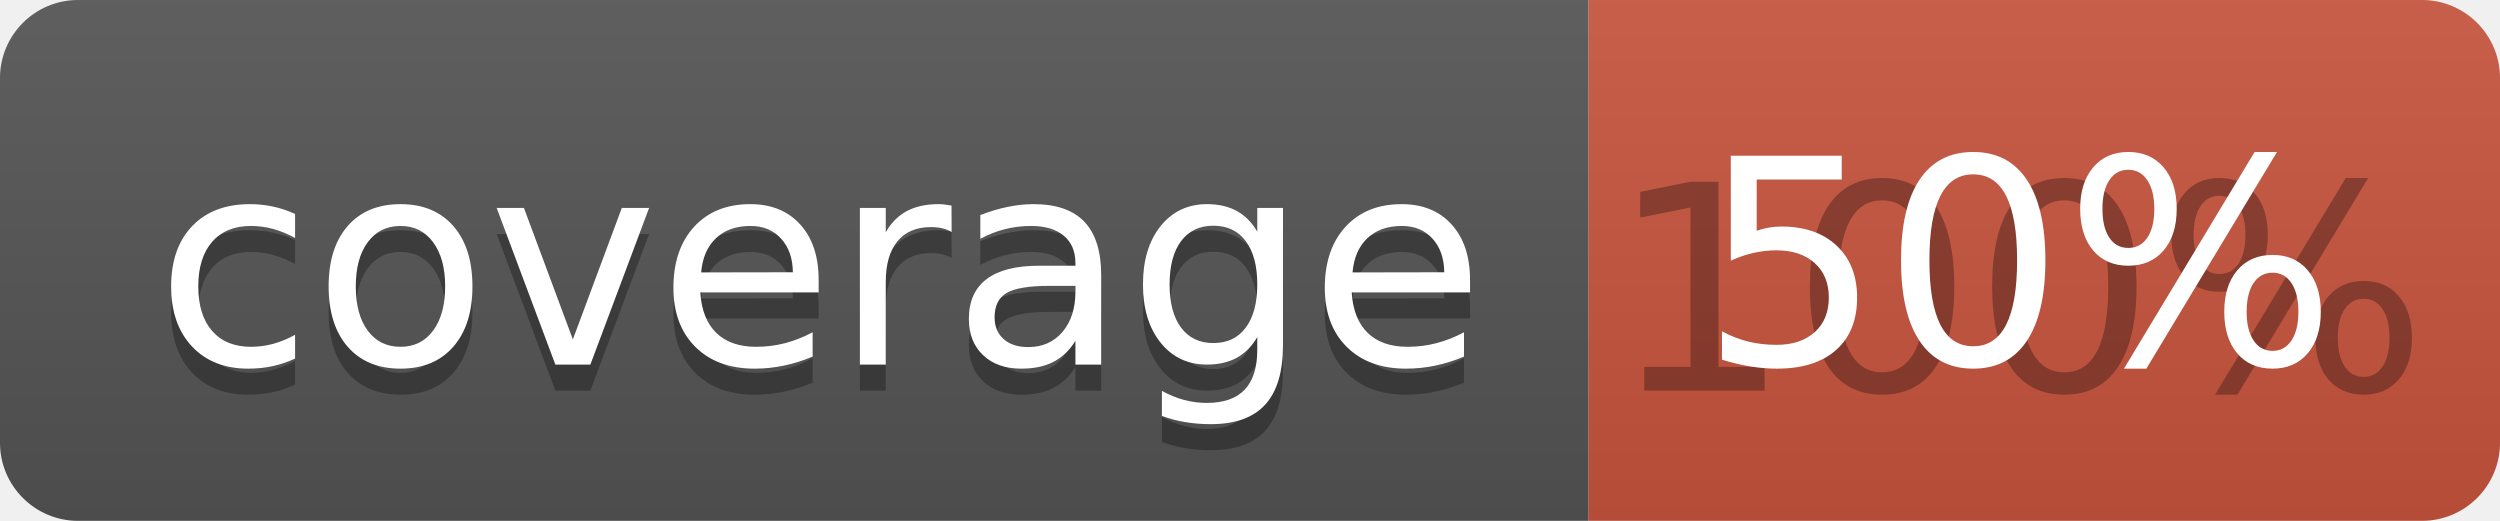
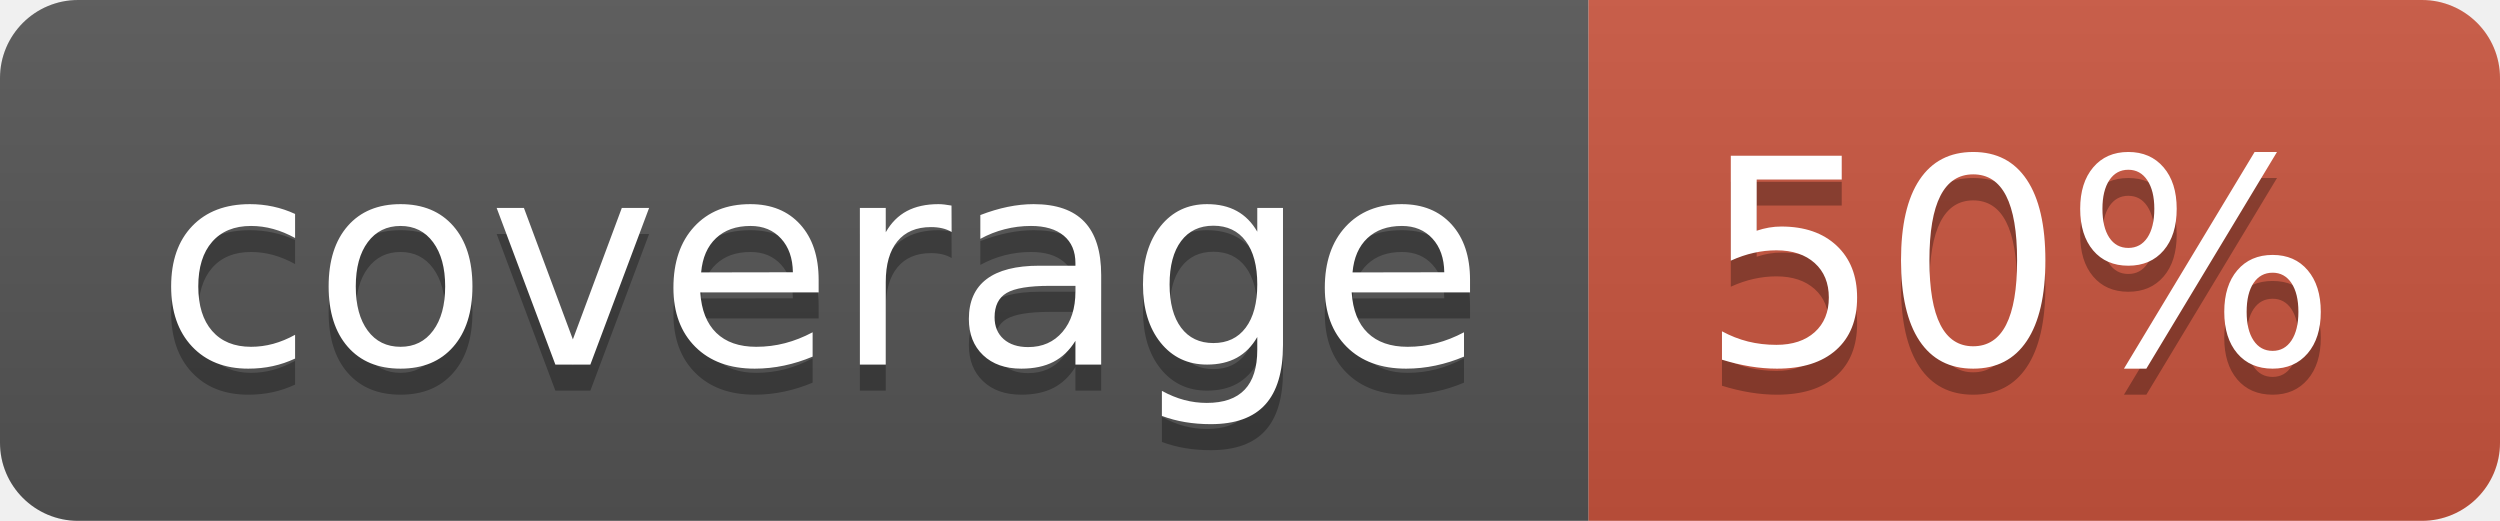
<svg xmlns="http://www.w3.org/2000/svg" width="96" height="20">
  <linearGradient id="b" x2="0" y2="100%">
    <stop offset="0" stop-color="#bbb" stop-opacity=".1" />
    <stop offset="1" stop-opacity=".1" />
  </linearGradient>
  <clipPath id="a">
    <rect width="96" height="20" rx="3" fill="#fff" />
  </clipPath>
  <g clip-path="url(#a)">
    <path fill="#555" d="M0 0h61v20H0z" />
    <path fill="#CA553E" d="M61 0h35v20H61z" />
    <path fill="url(#b)" d="M0 0h96v20H0z" />
  </g>
  <g fill="#fff" text-anchor="middle" font-family="DejaVu Sans,Verdana,Geneva,sans-serif" font-size="110">
    <text x="315" y="150" fill="#010101" fill-opacity=".3" transform="scale(.1)" textLength="510">coverage</text>
    <text x="315" y="140" transform="scale(.1)" textLength="510">coverage</text>
-     <text x="775" y="150" fill="#010101" fill-opacity=".3" transform="scale(.1)" textLength="250">100%</text>
+     <text x="775" y="150" fill="#010101" fill-opacity=".3" transform="scale(.1)" textLength="250">50%</text>
    <text x="775" y="140" transform="scale(.1)" textLength="250">50%</text>
  </g>
</svg>
